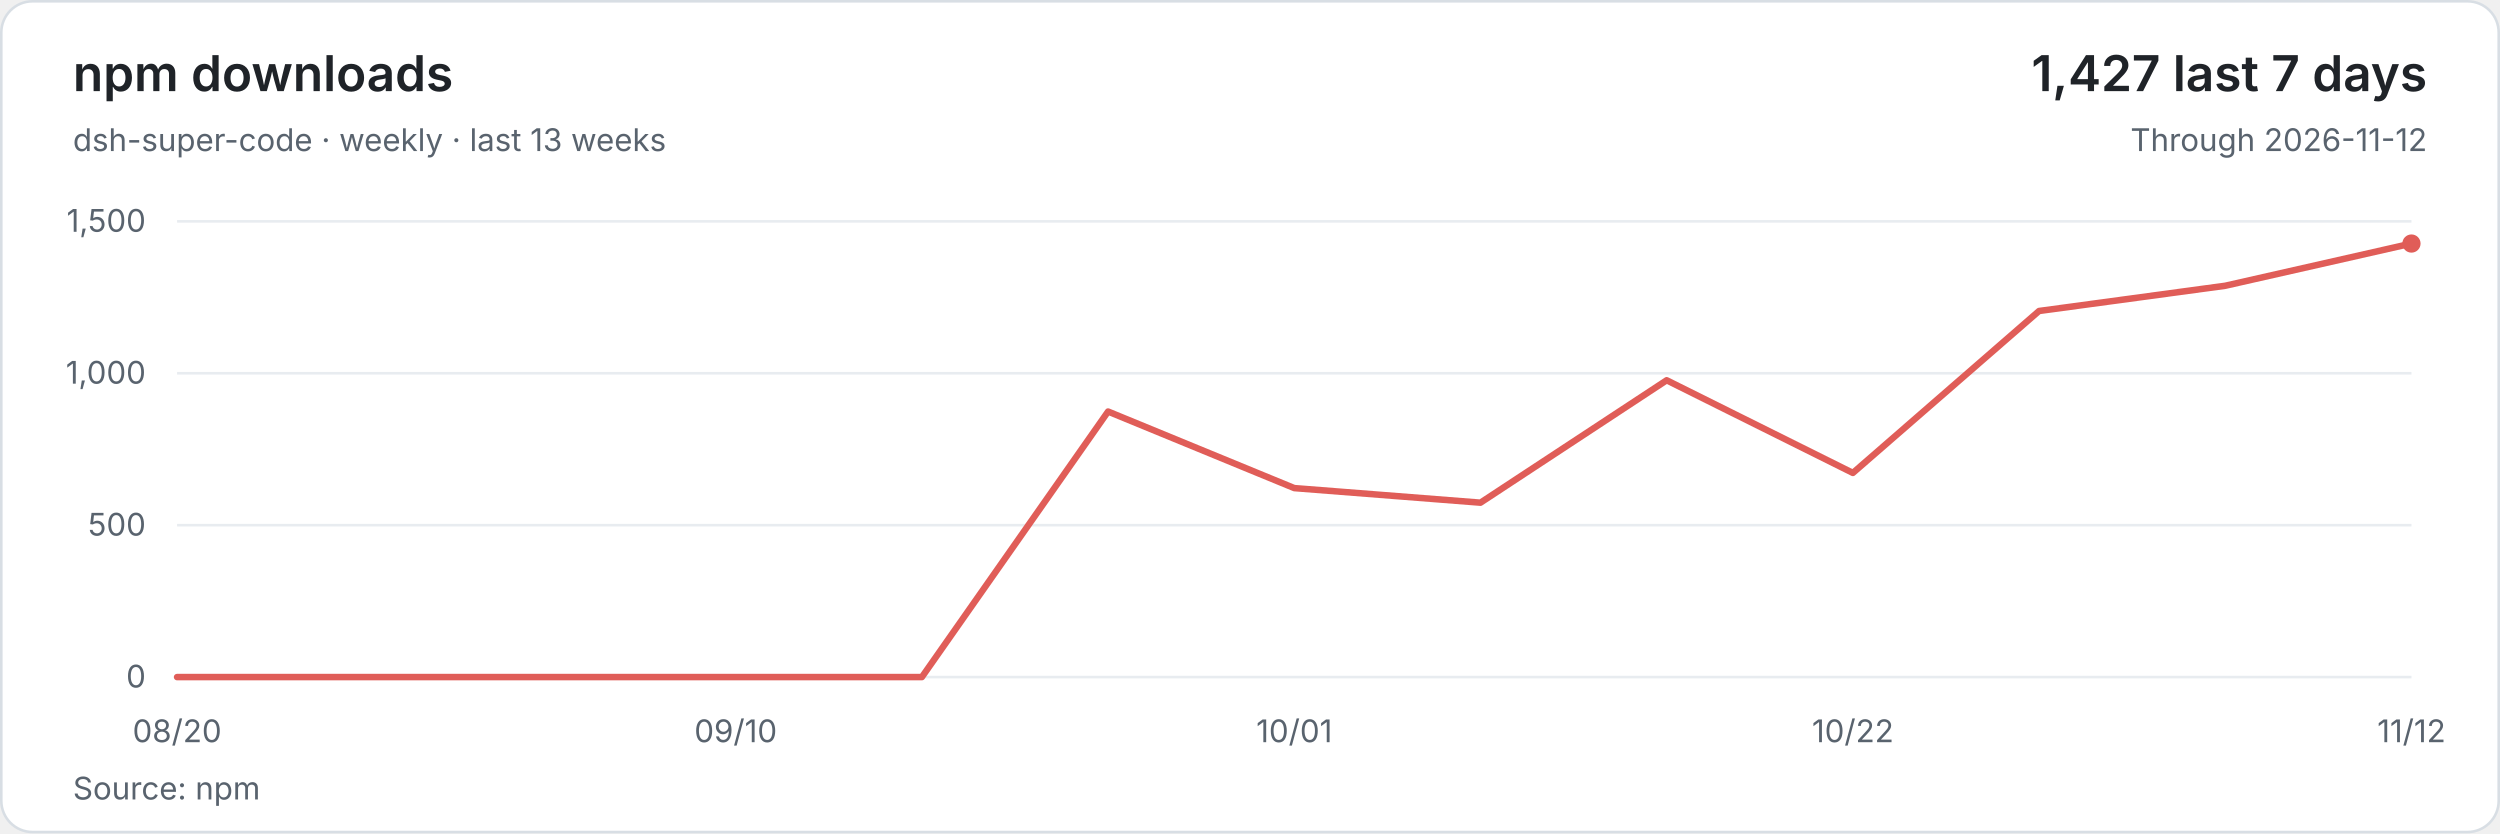
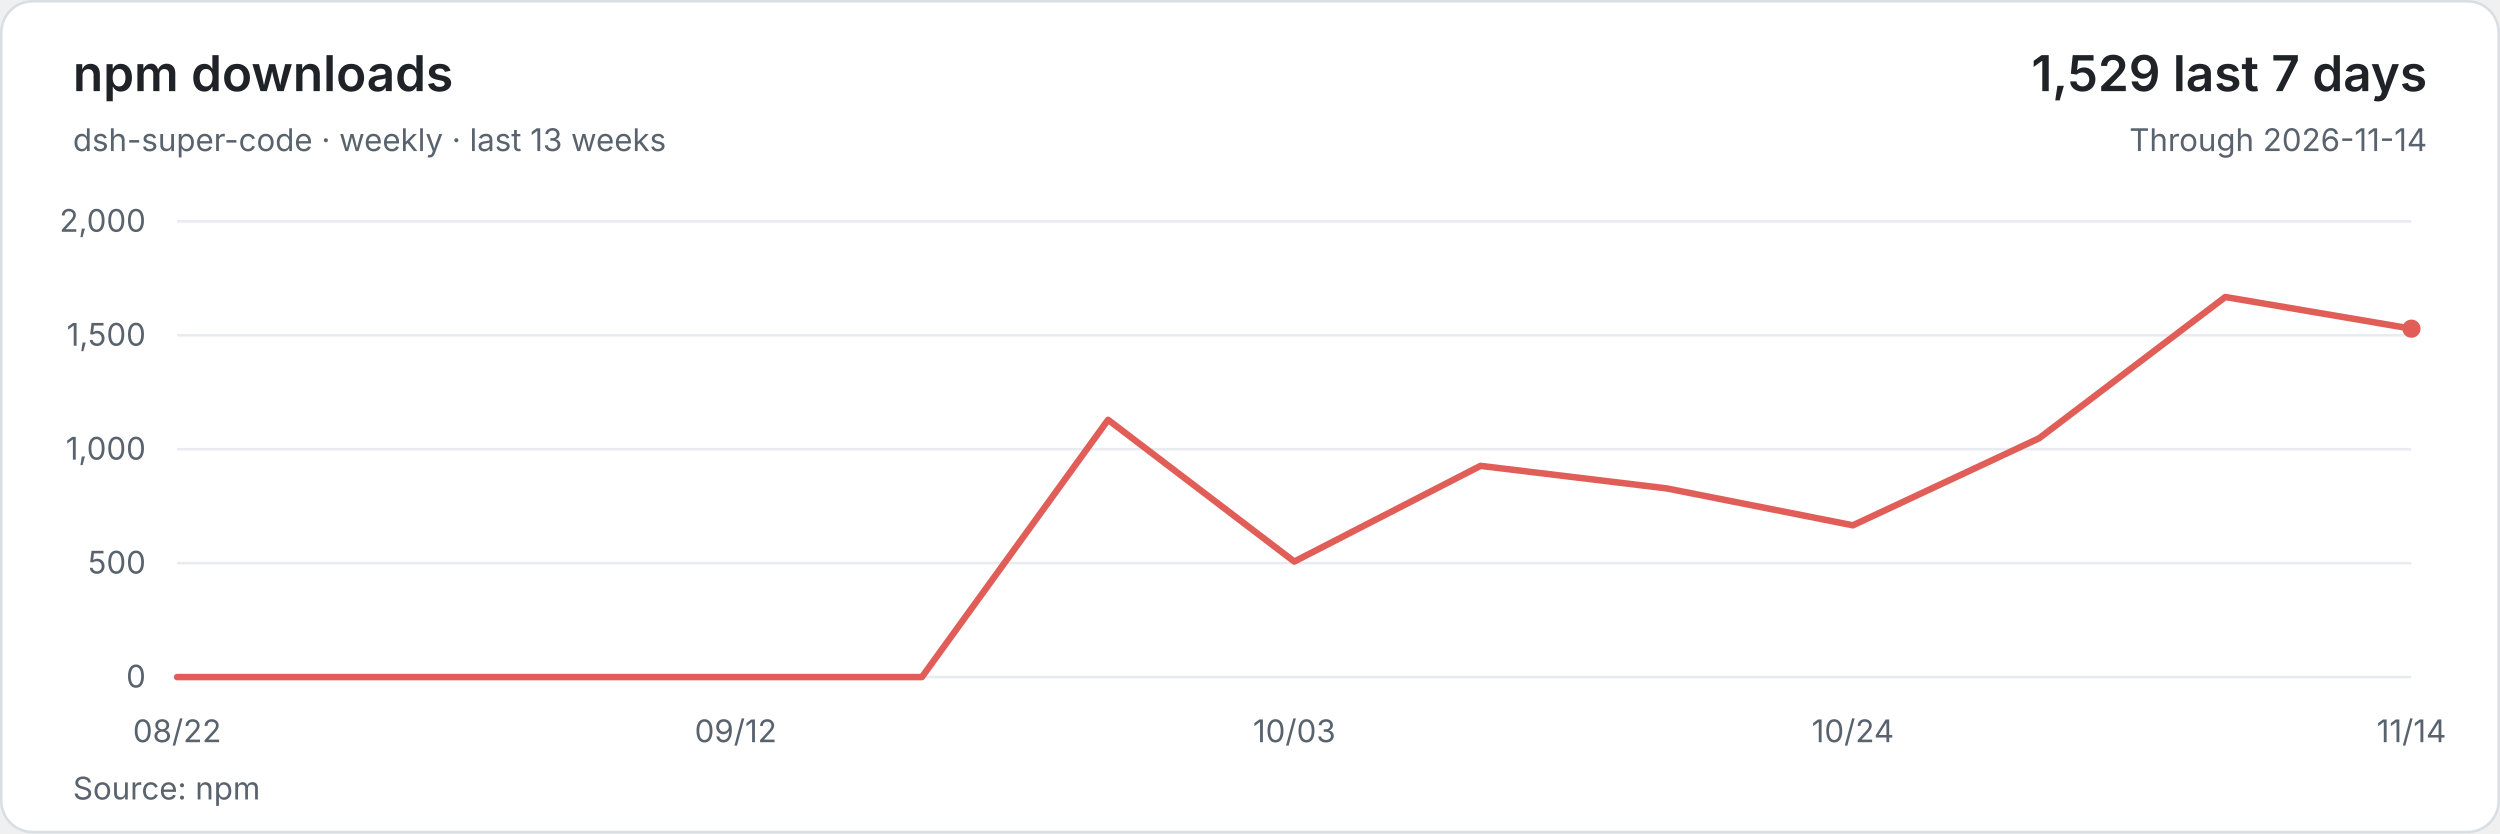
<svg xmlns="http://www.w3.org/2000/svg" width="960" height="320" viewBox="0 0 960 320" role="img" aria-labelledby="title description">
  <style>text{font-family:system-ui,-apple-system,BlinkMacSystemFont,'Segoe UI',sans-serif;font-size:12px;fill:#59636e;font-variant-numeric:tabular-nums}</style>
  <rect x=".5" y=".5" width="959" height="319" rx="12" fill="#ffffff" stroke="#d8dee4" />
  <text x="28" y="35" style="font-size:19px;font-weight:600;fill:#1f2328">npm downloads</text>
  <text x="28" y="58">dsh-super-code · weekly · last 13 weeks</text>
-   <text x="932" y="35" text-anchor="end" style="font-size:19px;font-weight:600;fill:#1f2328">1,427 last 7 days</text>
-   <text x="932" y="58" text-anchor="end">Through 2026-11-12</text>
+   <text x="932" y="35" text-anchor="end" style="font-size:19px;font-weight:600;fill:#1f2328">1,529 last 7 days</text>
+   <text x="932" y="58" text-anchor="end">Through 2026-11-14</text>
  <path d="M68 260H926" stroke="#e8ecf0" />
  <text x="56" y="264" text-anchor="end">0</text>
-   <path d="M68 201.67H926" stroke="#e8ecf0" />
-   <text x="56" y="205.67" text-anchor="end">500</text>
-   <path d="M68 143.33H926" stroke="#e8ecf0" />
-   <text x="56" y="147.33" text-anchor="end">1,000</text>
+   <path d="M68 216.25H926" stroke="#e8ecf0" />
+   <text x="56" y="220.25" text-anchor="end">500</text>
+   <path d="M68 172.5H926" stroke="#e8ecf0" />
+   <text x="56" y="176.5" text-anchor="end">1,000</text>
+   <path d="M68 128.75H926" stroke="#e8ecf0" />
+   <text x="56" y="132.75" text-anchor="end">1,500</text>
  <path d="M68 85H926" stroke="#e8ecf0" />
-   <text x="56" y="89" text-anchor="end">1,500</text>
-   <polyline points="68,260 139.5,260 211,260 282.5,260 354,260 425.5,158.03 497,187.43 568.5,193.03 640,146.02 711.5,181.6 783,119.42 854.5,109.73 926,93.52" fill="none" stroke="#e05d58" stroke-width="2.5" stroke-linejoin="round" stroke-linecap="round" />
-   <circle cx="926" cy="93.52" r="3.5" fill="#e05d58" />
-   <text x="68" y="285" text-anchor="middle">08/20</text>
-   <text x="282.5" y="285" text-anchor="middle">09/10</text>
-   <text x="497" y="285" text-anchor="middle">10/01</text>
-   <text x="711.5" y="285" text-anchor="middle">10/22</text>
-   <text x="926" y="285" text-anchor="middle">11/12</text>
+   <text x="56" y="89" text-anchor="end">2,000</text>
+   <polyline points="68,260 139.5,260 211,260 282.5,260 354,260 425.5,161.21 497,215.64 568.5,178.89 640,187.55 711.5,201.72 783,168.3 854.5,114.05 926,126.21" fill="none" stroke="#e05d58" stroke-width="2.5" stroke-linejoin="round" stroke-linecap="round" />
+   <circle cx="926" cy="126.21" r="3.5" fill="#e05d58" />
+   <text x="68" y="285" text-anchor="middle">08/22</text>
+   <text x="282.5" y="285" text-anchor="middle">09/12</text>
+   <text x="497" y="285" text-anchor="middle">10/03</text>
+   <text x="711.5" y="285" text-anchor="middle">10/24</text>
+   <text x="926" y="285" text-anchor="middle">11/14</text>
  <text x="28" y="307">Source: npm</text>
</svg>
